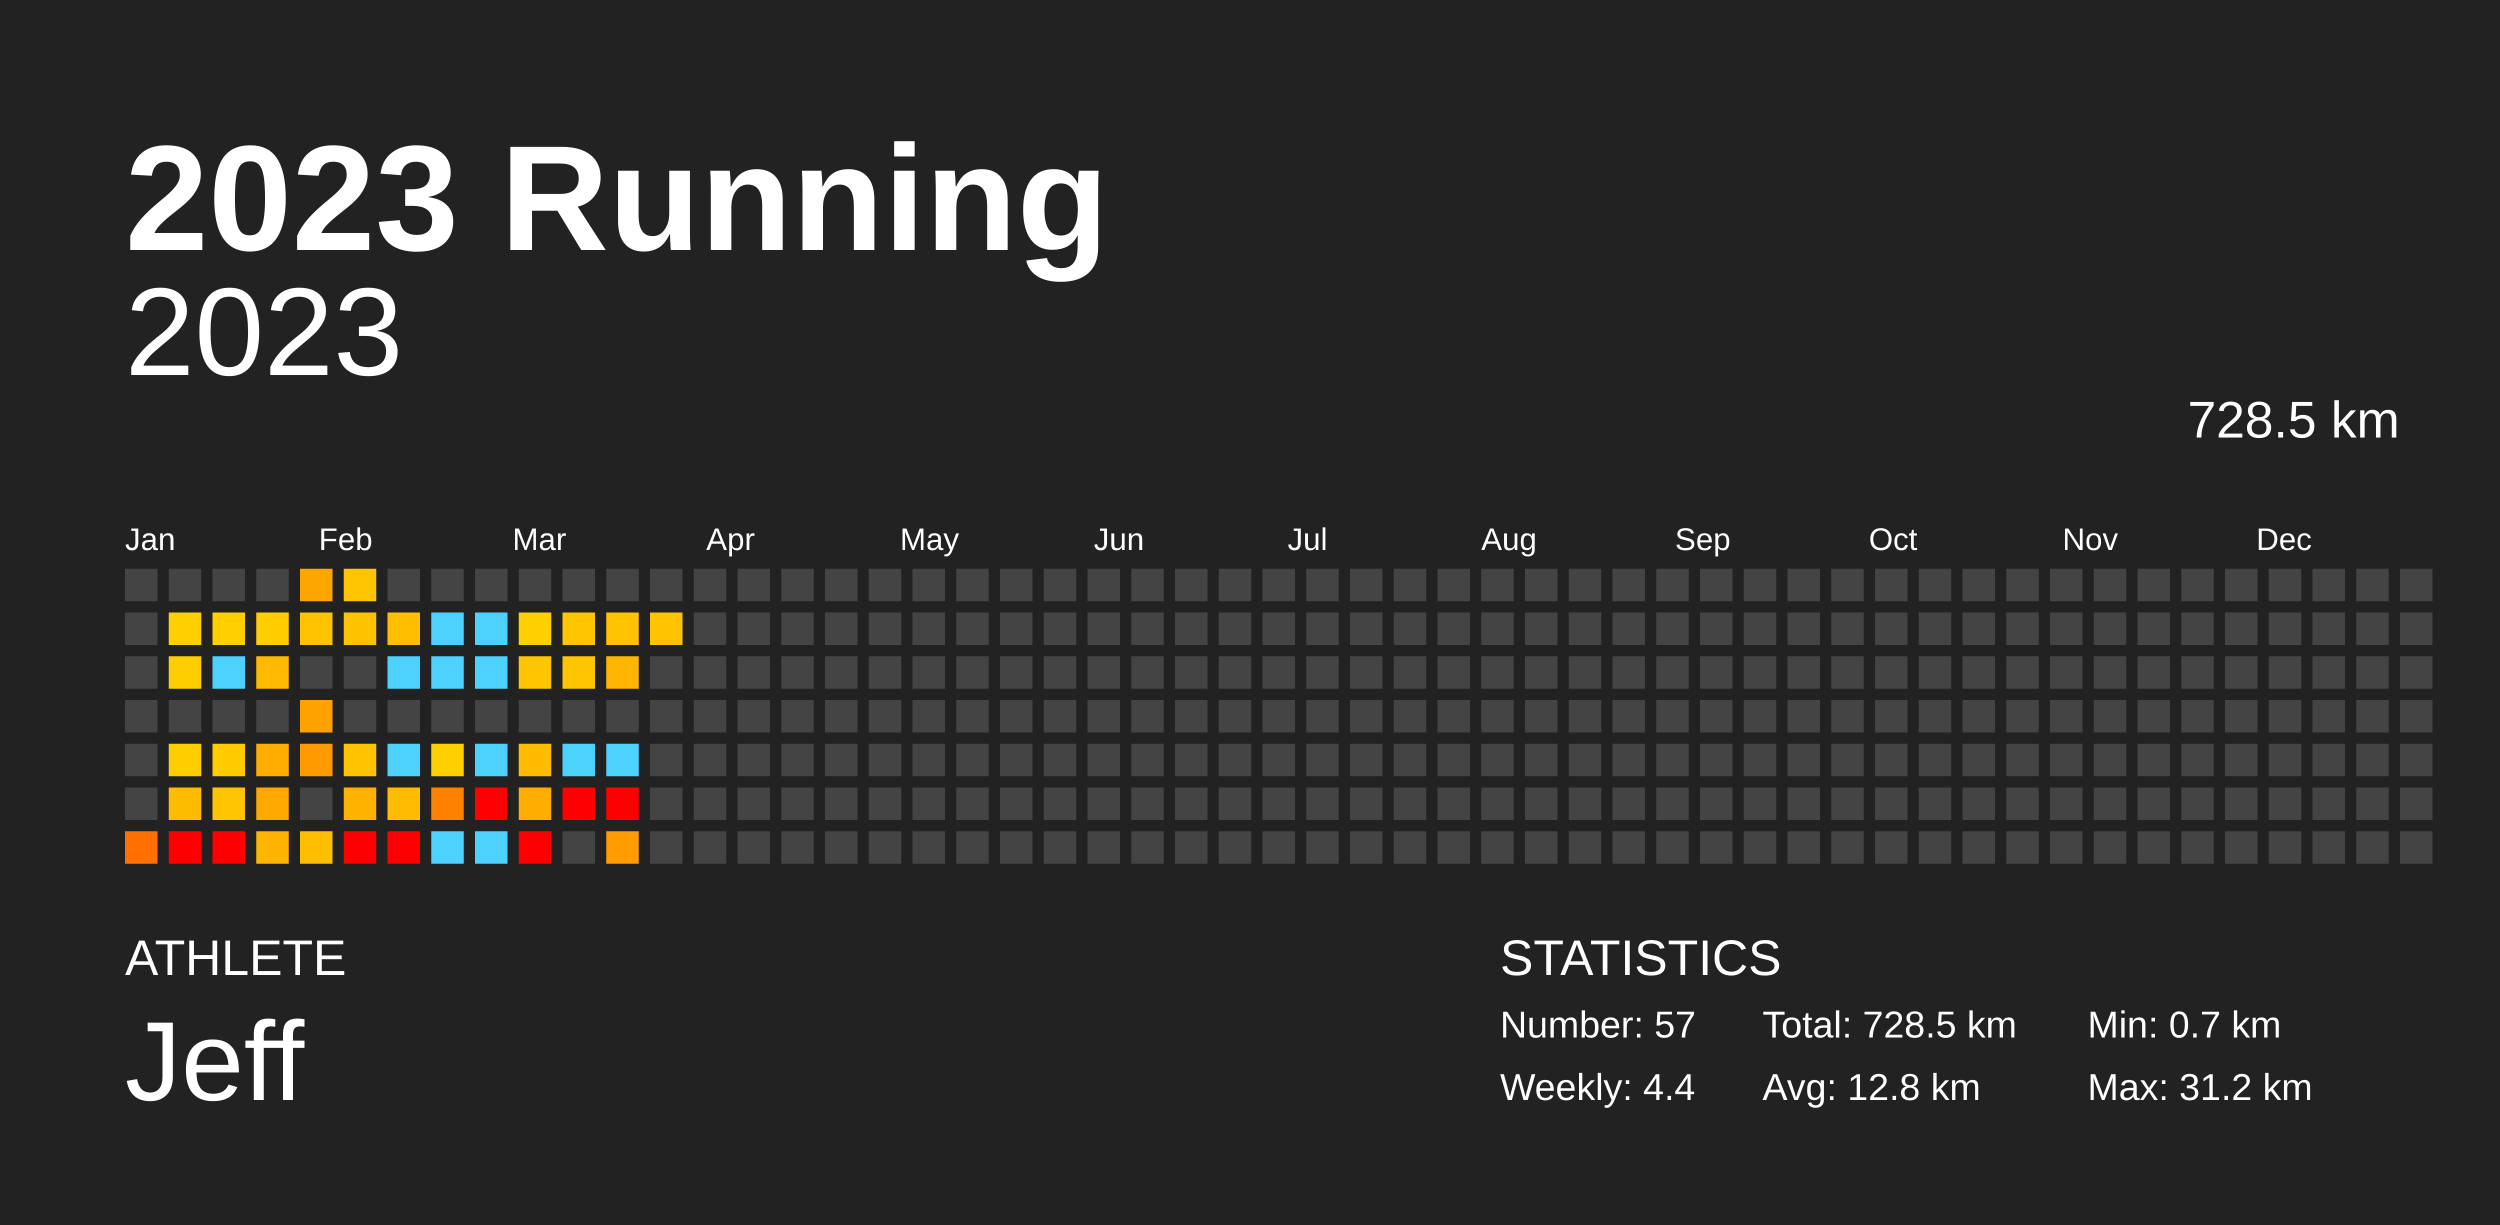
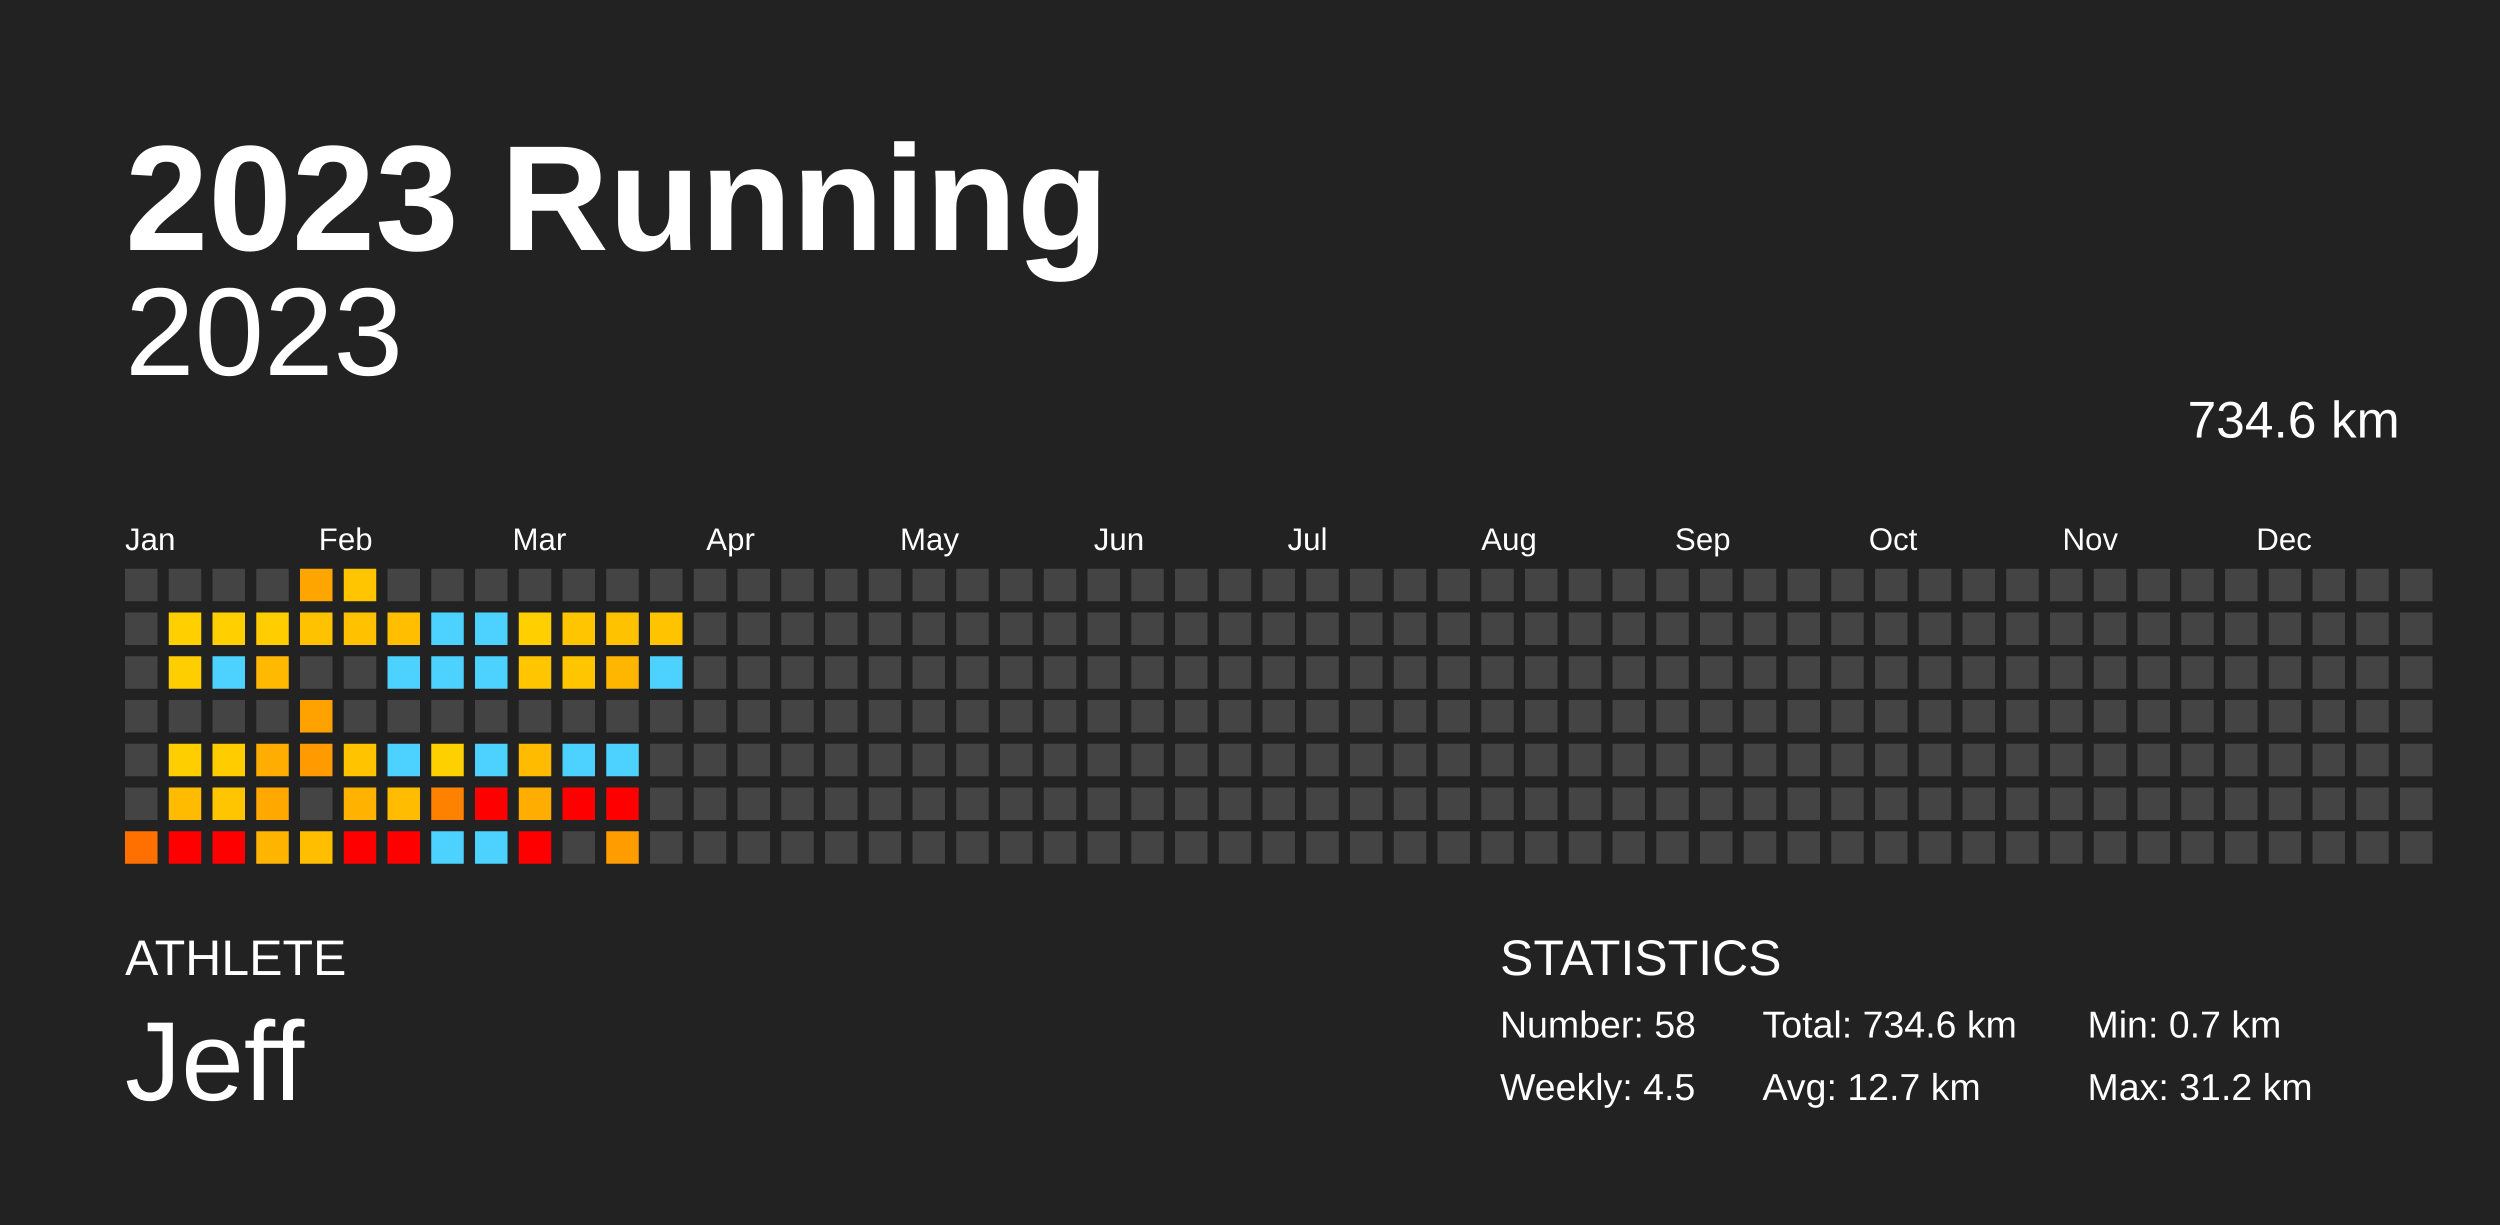
<svg xmlns="http://www.w3.org/2000/svg" baseProfile="full" height="98mm" version="1.1" viewBox="0,0,200,98" width="200mm">
  <defs />
  <rect fill="#222222" height="98" width="200" x="0" y="0" />
  <text fill="#FFFFFF" style="font-size:12px; font-family:Arial; font-weight:bold;" x="10" y="20">2023 Running</text>
  <text fill="#FFFFFF" style="font-size:4px; font-family:Arial" x="10" y="78">ATHLETE</text>
  <text fill="#FFFFFF" style="font-size:9px; font-family:Arial" x="10" y="88">Jeff</text>
  <text fill="#FFFFFF" style="font-size:4px; font-family:Arial" x="120" y="78">STATISTICS</text>
-   <text fill="#FFFFFF" style="font-size:3px; font-family:Arial" x="120" y="83">Number: 57</text>
-   <text fill="#FFFFFF" style="font-size:3px; font-family:Arial" x="120" y="88">Weekly: 4.4</text>
-   <text fill="#FFFFFF" style="font-size:3px; font-family:Arial" x="141" y="83">Total: 728.5 km</text>
-   <text fill="#FFFFFF" style="font-size:3px; font-family:Arial" x="141" y="88">Avg: 12.8 km</text>
+   <text fill="#FFFFFF" style="font-size:3px; font-family:Arial" x="120" y="83">Number: 58</text>
+   <text fill="#FFFFFF" style="font-size:3px; font-family:Arial" x="120" y="88">Weekly: 4.5</text>
+   <text fill="#FFFFFF" style="font-size:3px; font-family:Arial" x="141" y="83">Total: 734.6 km</text>
+   <text fill="#FFFFFF" style="font-size:3px; font-family:Arial" x="141" y="88">Avg: 12.7 km</text>
  <text fill="#FFFFFF" style="font-size:3px; font-family:Arial" x="167" y="83">Min: 0.7 km</text>
  <text fill="#FFFFFF" style="font-size:3px; font-family:Arial" x="167" y="88">Max: 31.2 km</text>
  <text alignment-baseline="hanging" fill="#FFFFFF" style="font-size:10.0px; font-family:Arial;" x="10" y="30">2023</text>
-   <text alignment-baseline="hanging" fill="#FFFFFF" style="font-size:4.125px; font-family:Arial;" x="175" y="35">728.5 km</text>
+   <text alignment-baseline="hanging" fill="#FFFFFF" style="font-size:4.125px; font-family:Arial;" x="175" y="35">734.6 km</text>
  <text fill="#FFFFFF" style="font-size:2.5px; font-family:Arial" x="10.0" y="44">Jan</text>
  <text fill="#FFFFFF" style="font-size:2.5px; font-family:Arial" x="25.5" y="44">Feb</text>
  <text fill="#FFFFFF" style="font-size:2.5px; font-family:Arial" x="41.0" y="44">Mar</text>
  <text fill="#FFFFFF" style="font-size:2.5px; font-family:Arial" x="56.5" y="44">Apr</text>
  <text fill="#FFFFFF" style="font-size:2.5px; font-family:Arial" x="72.0" y="44">May</text>
  <text fill="#FFFFFF" style="font-size:2.5px; font-family:Arial" x="87.5" y="44">Jun</text>
  <text fill="#FFFFFF" style="font-size:2.5px; font-family:Arial" x="103.0" y="44">Jul</text>
  <text fill="#FFFFFF" style="font-size:2.5px; font-family:Arial" x="118.5" y="44">Aug</text>
  <text fill="#FFFFFF" style="font-size:2.5px; font-family:Arial" x="134.0" y="44">Sep</text>
  <text fill="#FFFFFF" style="font-size:2.5px; font-family:Arial" x="149.5" y="44">Oct</text>
  <text fill="#FFFFFF" style="font-size:2.5px; font-family:Arial" x="165.0" y="44">Nov</text>
  <text fill="#FFFFFF" style="font-size:2.5px; font-family:Arial" x="180.5" y="44">Dec</text>
  <rect fill="#444444" height="2.6" width="2.6" x="10.0" y="45.5" />
  <rect fill="#444444" height="2.6" width="2.6" x="10.0" y="49.0" />
  <rect fill="#444444" height="2.6" width="2.6" x="10.0" y="52.5" />
  <rect fill="#444444" height="2.6" width="2.6" x="10.0" y="56.0" />
  <rect fill="#444444" height="2.6" width="2.6" x="10.0" y="59.5" />
  <rect fill="#444444" height="2.6" width="2.6" x="10.0" y="63.0" />
  <rect fill="#ff7000" height="2.6" width="2.6" x="10.0" y="66.5" />
  <rect fill="#444444" height="2.6" width="2.6" x="13.5" y="45.5" />
  <rect fill="#ffcf00" height="2.6" width="2.6" x="13.5" y="49.0" />
  <rect fill="#ffce00" height="2.6" width="2.6" x="13.5" y="52.5" />
  <rect fill="#444444" height="2.6" width="2.6" x="13.5" y="56.0" />
  <rect fill="#ffce00" height="2.6" width="2.6" x="13.5" y="59.5" />
  <rect fill="#ffbb00" height="2.6" width="2.6" x="13.5" y="63.0" />
  <rect fill="red" height="2.6" width="2.6" x="13.5" y="66.5" />
  <rect fill="#444444" height="2.6" width="2.6" x="17.0" y="45.5" />
  <rect fill="#ffcf00" height="2.6" width="2.6" x="17.0" y="49.0" />
  <rect fill="#4dd2ff" height="2.6" width="2.6" x="17.0" y="52.5" />
  <rect fill="#444444" height="2.6" width="2.6" x="17.0" y="56.0" />
  <rect fill="#ffcc00" height="2.6" width="2.6" x="17.0" y="59.5" />
  <rect fill="#ffc500" height="2.6" width="2.6" x="17.0" y="63.0" />
  <rect fill="red" height="2.6" width="2.6" x="17.0" y="66.5" />
  <rect fill="#444444" height="2.6" width="2.6" x="20.5" y="45.5" />
  <rect fill="#ffcd00" height="2.6" width="2.6" x="20.5" y="49.0" />
  <rect fill="#ffb900" height="2.6" width="2.6" x="20.5" y="52.5" />
  <rect fill="#444444" height="2.6" width="2.6" x="20.5" y="56.0" />
  <rect fill="#ffae00" height="2.6" width="2.6" x="20.5" y="59.5" />
  <rect fill="#ffa800" height="2.6" width="2.6" x="20.5" y="63.0" />
  <rect fill="#ffb500" height="2.6" width="2.6" x="20.5" y="66.5" />
  <rect fill="#ffa500" height="2.6" width="2.6" x="24.0" y="45.5" />
  <rect fill="#ffc200" height="2.6" width="2.6" x="24.0" y="49.0" />
  <rect fill="#444444" height="2.6" width="2.6" x="24.0" y="52.5" />
  <rect fill="#ffa200" height="2.6" width="2.6" x="24.0" y="56.0" />
  <rect fill="#ff9a00" height="2.6" width="2.6" x="24.0" y="59.5" />
  <rect fill="#444444" height="2.6" width="2.6" x="24.0" y="63.0" />
  <rect fill="#ffbf00" height="2.6" width="2.6" x="24.0" y="66.5" />
  <rect fill="#ffc500" height="2.6" width="2.6" x="27.5" y="45.5" />
  <rect fill="#ffc100" height="2.6" width="2.6" x="27.5" y="49.0" />
  <rect fill="#444444" height="2.6" width="2.6" x="27.5" y="52.5" />
  <rect fill="#444444" height="2.6" width="2.6" x="27.5" y="56.0" />
  <rect fill="#ffc300" height="2.6" width="2.6" x="27.5" y="59.5" />
  <rect fill="#ffb200" height="2.6" width="2.6" x="27.5" y="63.0" />
  <rect fill="red" height="2.6" width="2.6" x="27.5" y="66.5" />
  <rect fill="#444444" height="2.6" width="2.6" x="31.0" y="45.5" />
  <rect fill="#ffbf00" height="2.6" width="2.6" x="31.0" y="49.0" />
  <rect fill="#4dd2ff" height="2.6" width="2.6" x="31.0" y="52.5" />
  <rect fill="#444444" height="2.6" width="2.6" x="31.0" y="56.0" />
  <rect fill="#4dd2ff" height="2.6" width="2.6" x="31.0" y="59.5" />
  <rect fill="#ffbc00" height="2.6" width="2.6" x="31.0" y="63.0" />
  <rect fill="red" height="2.6" width="2.6" x="31.0" y="66.5" />
  <rect fill="#444444" height="2.6" width="2.6" x="34.5" y="45.5" />
  <rect fill="#4dd2ff" height="2.6" width="2.6" x="34.5" y="49.0" />
  <rect fill="#4dd2ff" height="2.6" width="2.6" x="34.5" y="52.5" />
  <rect fill="#444444" height="2.6" width="2.6" x="34.5" y="56.0" />
  <rect fill="#ffd000" height="2.6" width="2.6" x="34.5" y="59.5" />
  <rect fill="#ff8100" height="2.6" width="2.6" x="34.5" y="63.0" />
  <rect fill="#4dd2ff" height="2.6" width="2.6" x="34.5" y="66.5" />
  <rect fill="#444444" height="2.6" width="2.6" x="38.0" y="45.5" />
  <rect fill="#4dd2ff" height="2.6" width="2.6" x="38.0" y="49.0" />
  <rect fill="#4dd2ff" height="2.6" width="2.6" x="38.0" y="52.5" />
  <rect fill="#444444" height="2.6" width="2.6" x="38.0" y="56.0" />
  <rect fill="#4dd2ff" height="2.6" width="2.6" x="38.0" y="59.5" />
  <rect fill="red" height="2.6" width="2.6" x="38.0" y="63.0" />
  <rect fill="#4dd2ff" height="2.6" width="2.6" x="38.0" y="66.5" />
  <rect fill="#444444" height="2.6" width="2.6" x="41.5" y="45.5" />
  <rect fill="#ffcf00" height="2.6" width="2.6" x="41.5" y="49.0" />
  <rect fill="#ffc600" height="2.6" width="2.6" x="41.5" y="52.5" />
  <rect fill="#444444" height="2.6" width="2.6" x="41.5" y="56.0" />
  <rect fill="#ffbb00" height="2.6" width="2.6" x="41.5" y="59.5" />
  <rect fill="#ffad00" height="2.6" width="2.6" x="41.5" y="63.0" />
  <rect fill="red" height="2.6" width="2.6" x="41.5" y="66.5" />
  <rect fill="#444444" height="2.6" width="2.6" x="45.0" y="45.5" />
  <rect fill="#ffc600" height="2.6" width="2.6" x="45.0" y="49.0" />
  <rect fill="#ffc500" height="2.6" width="2.6" x="45.0" y="52.5" />
  <rect fill="#444444" height="2.6" width="2.6" x="45.0" y="56.0" />
  <rect fill="#4dd2ff" height="2.6" width="2.6" x="45.0" y="59.5" />
  <rect fill="red" height="2.6" width="2.6" x="45.0" y="63.0" />
  <rect fill="#444444" height="2.6" width="2.6" x="45.0" y="66.5" />
  <rect fill="#444444" height="2.6" width="2.6" x="48.5" y="45.5" />
  <rect fill="#ffc200" height="2.6" width="2.6" x="48.5" y="49.0" />
  <rect fill="#ffb600" height="2.6" width="2.6" x="48.5" y="52.5" />
  <rect fill="#444444" height="2.6" width="2.6" x="48.5" y="56.0" />
  <rect fill="#4dd2ff" height="2.6" width="2.6" x="48.5" y="59.5" />
  <rect fill="red" height="2.6" width="2.6" x="48.5" y="63.0" />
  <rect fill="#ff9c00" height="2.6" width="2.6" x="48.5" y="66.5" />
  <rect fill="#444444" height="2.6" width="2.6" x="52.0" y="45.5" />
  <rect fill="#ffc300" height="2.6" width="2.6" x="52.0" y="49.0" />
-   <rect fill="#444444" height="2.6" width="2.6" x="52.0" y="52.5" />
+   <rect fill="#4dd2ff" height="2.6" width="2.6" x="52.0" y="52.5" />
  <rect fill="#444444" height="2.6" width="2.6" x="52.0" y="56.0" />
  <rect fill="#444444" height="2.6" width="2.6" x="52.0" y="59.5" />
  <rect fill="#444444" height="2.6" width="2.6" x="52.0" y="63.0" />
  <rect fill="#444444" height="2.6" width="2.6" x="52.0" y="66.5" />
  <rect fill="#444444" height="2.6" width="2.6" x="55.5" y="45.5" />
  <rect fill="#444444" height="2.6" width="2.6" x="55.5" y="49.0" />
  <rect fill="#444444" height="2.6" width="2.6" x="55.5" y="52.5" />
  <rect fill="#444444" height="2.6" width="2.6" x="55.5" y="56.0" />
  <rect fill="#444444" height="2.6" width="2.6" x="55.5" y="59.5" />
  <rect fill="#444444" height="2.6" width="2.6" x="55.5" y="63.0" />
  <rect fill="#444444" height="2.6" width="2.6" x="55.5" y="66.5" />
  <rect fill="#444444" height="2.6" width="2.6" x="59.0" y="45.5" />
  <rect fill="#444444" height="2.6" width="2.6" x="59.0" y="49.0" />
  <rect fill="#444444" height="2.6" width="2.6" x="59.0" y="52.5" />
  <rect fill="#444444" height="2.6" width="2.6" x="59.0" y="56.0" />
  <rect fill="#444444" height="2.6" width="2.6" x="59.0" y="59.5" />
  <rect fill="#444444" height="2.6" width="2.6" x="59.0" y="63.0" />
  <rect fill="#444444" height="2.6" width="2.6" x="59.0" y="66.5" />
  <rect fill="#444444" height="2.6" width="2.6" x="62.5" y="45.5" />
  <rect fill="#444444" height="2.6" width="2.6" x="62.5" y="49.0" />
  <rect fill="#444444" height="2.6" width="2.6" x="62.5" y="52.5" />
  <rect fill="#444444" height="2.6" width="2.6" x="62.5" y="56.0" />
  <rect fill="#444444" height="2.6" width="2.6" x="62.5" y="59.5" />
  <rect fill="#444444" height="2.6" width="2.6" x="62.5" y="63.0" />
  <rect fill="#444444" height="2.6" width="2.6" x="62.5" y="66.5" />
  <rect fill="#444444" height="2.6" width="2.6" x="66.0" y="45.5" />
  <rect fill="#444444" height="2.6" width="2.6" x="66.0" y="49.0" />
  <rect fill="#444444" height="2.6" width="2.6" x="66.0" y="52.5" />
  <rect fill="#444444" height="2.6" width="2.6" x="66.0" y="56.0" />
  <rect fill="#444444" height="2.6" width="2.6" x="66.0" y="59.5" />
  <rect fill="#444444" height="2.6" width="2.6" x="66.0" y="63.0" />
  <rect fill="#444444" height="2.6" width="2.6" x="66.0" y="66.5" />
  <rect fill="#444444" height="2.6" width="2.6" x="69.5" y="45.5" />
  <rect fill="#444444" height="2.6" width="2.6" x="69.5" y="49.0" />
  <rect fill="#444444" height="2.6" width="2.6" x="69.5" y="52.5" />
  <rect fill="#444444" height="2.6" width="2.6" x="69.5" y="56.0" />
  <rect fill="#444444" height="2.6" width="2.6" x="69.5" y="59.5" />
  <rect fill="#444444" height="2.6" width="2.6" x="69.5" y="63.0" />
  <rect fill="#444444" height="2.6" width="2.6" x="69.5" y="66.5" />
  <rect fill="#444444" height="2.6" width="2.6" x="73.0" y="45.5" />
  <rect fill="#444444" height="2.6" width="2.6" x="73.0" y="49.0" />
  <rect fill="#444444" height="2.6" width="2.6" x="73.0" y="52.5" />
  <rect fill="#444444" height="2.6" width="2.6" x="73.0" y="56.0" />
  <rect fill="#444444" height="2.6" width="2.6" x="73.0" y="59.5" />
  <rect fill="#444444" height="2.6" width="2.6" x="73.0" y="63.0" />
  <rect fill="#444444" height="2.6" width="2.6" x="73.0" y="66.5" />
  <rect fill="#444444" height="2.6" width="2.6" x="76.5" y="45.5" />
  <rect fill="#444444" height="2.6" width="2.6" x="76.5" y="49.0" />
  <rect fill="#444444" height="2.6" width="2.6" x="76.5" y="52.5" />
  <rect fill="#444444" height="2.6" width="2.6" x="76.5" y="56.0" />
  <rect fill="#444444" height="2.6" width="2.6" x="76.5" y="59.5" />
  <rect fill="#444444" height="2.6" width="2.6" x="76.5" y="63.0" />
  <rect fill="#444444" height="2.6" width="2.6" x="76.5" y="66.5" />
  <rect fill="#444444" height="2.6" width="2.6" x="80.0" y="45.5" />
  <rect fill="#444444" height="2.6" width="2.6" x="80.0" y="49.0" />
  <rect fill="#444444" height="2.6" width="2.6" x="80.0" y="52.5" />
  <rect fill="#444444" height="2.6" width="2.6" x="80.0" y="56.0" />
  <rect fill="#444444" height="2.6" width="2.6" x="80.0" y="59.5" />
  <rect fill="#444444" height="2.6" width="2.6" x="80.0" y="63.0" />
  <rect fill="#444444" height="2.6" width="2.6" x="80.0" y="66.5" />
  <rect fill="#444444" height="2.6" width="2.6" x="83.5" y="45.5" />
  <rect fill="#444444" height="2.6" width="2.6" x="83.5" y="49.0" />
  <rect fill="#444444" height="2.6" width="2.6" x="83.5" y="52.5" />
  <rect fill="#444444" height="2.6" width="2.6" x="83.5" y="56.0" />
  <rect fill="#444444" height="2.6" width="2.6" x="83.5" y="59.5" />
  <rect fill="#444444" height="2.6" width="2.6" x="83.5" y="63.0" />
  <rect fill="#444444" height="2.6" width="2.6" x="83.5" y="66.5" />
  <rect fill="#444444" height="2.6" width="2.6" x="87.0" y="45.5" />
  <rect fill="#444444" height="2.6" width="2.6" x="87.0" y="49.0" />
  <rect fill="#444444" height="2.6" width="2.6" x="87.0" y="52.5" />
  <rect fill="#444444" height="2.6" width="2.6" x="87.0" y="56.0" />
  <rect fill="#444444" height="2.6" width="2.6" x="87.0" y="59.5" />
  <rect fill="#444444" height="2.6" width="2.6" x="87.0" y="63.0" />
  <rect fill="#444444" height="2.6" width="2.6" x="87.0" y="66.5" />
  <rect fill="#444444" height="2.6" width="2.6" x="90.5" y="45.5" />
  <rect fill="#444444" height="2.6" width="2.6" x="90.5" y="49.0" />
  <rect fill="#444444" height="2.6" width="2.6" x="90.5" y="52.5" />
  <rect fill="#444444" height="2.6" width="2.6" x="90.5" y="56.0" />
  <rect fill="#444444" height="2.6" width="2.6" x="90.5" y="59.5" />
  <rect fill="#444444" height="2.6" width="2.6" x="90.5" y="63.0" />
  <rect fill="#444444" height="2.6" width="2.6" x="90.5" y="66.5" />
  <rect fill="#444444" height="2.6" width="2.6" x="94.0" y="45.5" />
  <rect fill="#444444" height="2.6" width="2.6" x="94.0" y="49.0" />
  <rect fill="#444444" height="2.6" width="2.6" x="94.0" y="52.5" />
  <rect fill="#444444" height="2.6" width="2.6" x="94.0" y="56.0" />
  <rect fill="#444444" height="2.6" width="2.6" x="94.0" y="59.5" />
  <rect fill="#444444" height="2.6" width="2.6" x="94.0" y="63.0" />
  <rect fill="#444444" height="2.6" width="2.6" x="94.0" y="66.5" />
  <rect fill="#444444" height="2.6" width="2.6" x="97.5" y="45.5" />
  <rect fill="#444444" height="2.6" width="2.6" x="97.5" y="49.0" />
  <rect fill="#444444" height="2.6" width="2.6" x="97.5" y="52.5" />
  <rect fill="#444444" height="2.6" width="2.6" x="97.5" y="56.0" />
  <rect fill="#444444" height="2.6" width="2.6" x="97.5" y="59.5" />
  <rect fill="#444444" height="2.6" width="2.6" x="97.5" y="63.0" />
  <rect fill="#444444" height="2.6" width="2.6" x="97.5" y="66.5" />
  <rect fill="#444444" height="2.6" width="2.6" x="101.0" y="45.5" />
  <rect fill="#444444" height="2.6" width="2.6" x="101.0" y="49.0" />
  <rect fill="#444444" height="2.6" width="2.6" x="101.0" y="52.5" />
  <rect fill="#444444" height="2.6" width="2.6" x="101.0" y="56.0" />
  <rect fill="#444444" height="2.6" width="2.6" x="101.0" y="59.5" />
  <rect fill="#444444" height="2.6" width="2.6" x="101.0" y="63.0" />
  <rect fill="#444444" height="2.6" width="2.6" x="101.0" y="66.5" />
  <rect fill="#444444" height="2.6" width="2.6" x="104.5" y="45.5" />
  <rect fill="#444444" height="2.6" width="2.6" x="104.5" y="49.0" />
  <rect fill="#444444" height="2.6" width="2.6" x="104.5" y="52.5" />
  <rect fill="#444444" height="2.6" width="2.6" x="104.5" y="56.0" />
  <rect fill="#444444" height="2.6" width="2.6" x="104.5" y="59.5" />
  <rect fill="#444444" height="2.6" width="2.6" x="104.5" y="63.0" />
  <rect fill="#444444" height="2.6" width="2.6" x="104.5" y="66.5" />
  <rect fill="#444444" height="2.6" width="2.6" x="108.0" y="45.5" />
  <rect fill="#444444" height="2.6" width="2.6" x="108.0" y="49.0" />
  <rect fill="#444444" height="2.6" width="2.6" x="108.0" y="52.5" />
  <rect fill="#444444" height="2.6" width="2.6" x="108.0" y="56.0" />
  <rect fill="#444444" height="2.6" width="2.6" x="108.0" y="59.5" />
  <rect fill="#444444" height="2.6" width="2.6" x="108.0" y="63.0" />
  <rect fill="#444444" height="2.6" width="2.6" x="108.0" y="66.5" />
  <rect fill="#444444" height="2.6" width="2.6" x="111.5" y="45.5" />
  <rect fill="#444444" height="2.6" width="2.6" x="111.5" y="49.0" />
  <rect fill="#444444" height="2.6" width="2.6" x="111.5" y="52.5" />
  <rect fill="#444444" height="2.6" width="2.6" x="111.5" y="56.0" />
  <rect fill="#444444" height="2.6" width="2.6" x="111.5" y="59.5" />
  <rect fill="#444444" height="2.6" width="2.6" x="111.5" y="63.0" />
  <rect fill="#444444" height="2.6" width="2.6" x="111.5" y="66.5" />
  <rect fill="#444444" height="2.6" width="2.6" x="115.0" y="45.5" />
  <rect fill="#444444" height="2.6" width="2.6" x="115.0" y="49.0" />
  <rect fill="#444444" height="2.6" width="2.6" x="115.0" y="52.5" />
  <rect fill="#444444" height="2.6" width="2.6" x="115.0" y="56.0" />
  <rect fill="#444444" height="2.6" width="2.6" x="115.0" y="59.5" />
  <rect fill="#444444" height="2.6" width="2.6" x="115.0" y="63.0" />
  <rect fill="#444444" height="2.6" width="2.6" x="115.0" y="66.5" />
  <rect fill="#444444" height="2.6" width="2.6" x="118.5" y="45.5" />
  <rect fill="#444444" height="2.6" width="2.6" x="118.5" y="49.0" />
  <rect fill="#444444" height="2.6" width="2.6" x="118.5" y="52.5" />
  <rect fill="#444444" height="2.6" width="2.6" x="118.5" y="56.0" />
  <rect fill="#444444" height="2.6" width="2.6" x="118.5" y="59.5" />
  <rect fill="#444444" height="2.6" width="2.6" x="118.5" y="63.0" />
  <rect fill="#444444" height="2.6" width="2.6" x="118.5" y="66.5" />
  <rect fill="#444444" height="2.6" width="2.6" x="122.0" y="45.5" />
  <rect fill="#444444" height="2.6" width="2.6" x="122.0" y="49.0" />
  <rect fill="#444444" height="2.6" width="2.6" x="122.0" y="52.5" />
  <rect fill="#444444" height="2.6" width="2.6" x="122.0" y="56.0" />
  <rect fill="#444444" height="2.6" width="2.6" x="122.0" y="59.5" />
  <rect fill="#444444" height="2.6" width="2.6" x="122.0" y="63.0" />
  <rect fill="#444444" height="2.6" width="2.6" x="122.0" y="66.5" />
  <rect fill="#444444" height="2.6" width="2.6" x="125.5" y="45.5" />
  <rect fill="#444444" height="2.6" width="2.6" x="125.5" y="49.0" />
  <rect fill="#444444" height="2.6" width="2.6" x="125.5" y="52.5" />
  <rect fill="#444444" height="2.6" width="2.6" x="125.5" y="56.0" />
  <rect fill="#444444" height="2.6" width="2.6" x="125.5" y="59.5" />
  <rect fill="#444444" height="2.6" width="2.6" x="125.5" y="63.0" />
  <rect fill="#444444" height="2.6" width="2.6" x="125.5" y="66.5" />
  <rect fill="#444444" height="2.6" width="2.6" x="129.0" y="45.5" />
  <rect fill="#444444" height="2.6" width="2.6" x="129.0" y="49.0" />
  <rect fill="#444444" height="2.6" width="2.6" x="129.0" y="52.5" />
  <rect fill="#444444" height="2.6" width="2.6" x="129.0" y="56.0" />
  <rect fill="#444444" height="2.6" width="2.6" x="129.0" y="59.5" />
  <rect fill="#444444" height="2.6" width="2.6" x="129.0" y="63.0" />
  <rect fill="#444444" height="2.6" width="2.6" x="129.0" y="66.5" />
  <rect fill="#444444" height="2.6" width="2.6" x="132.5" y="45.5" />
  <rect fill="#444444" height="2.6" width="2.6" x="132.5" y="49.0" />
  <rect fill="#444444" height="2.6" width="2.6" x="132.5" y="52.5" />
  <rect fill="#444444" height="2.6" width="2.6" x="132.5" y="56.0" />
  <rect fill="#444444" height="2.6" width="2.6" x="132.5" y="59.5" />
  <rect fill="#444444" height="2.6" width="2.6" x="132.5" y="63.0" />
  <rect fill="#444444" height="2.6" width="2.6" x="132.5" y="66.5" />
  <rect fill="#444444" height="2.6" width="2.6" x="136.0" y="45.5" />
  <rect fill="#444444" height="2.6" width="2.6" x="136.0" y="49.0" />
  <rect fill="#444444" height="2.6" width="2.6" x="136.0" y="52.5" />
  <rect fill="#444444" height="2.6" width="2.6" x="136.0" y="56.0" />
  <rect fill="#444444" height="2.6" width="2.6" x="136.0" y="59.5" />
  <rect fill="#444444" height="2.6" width="2.6" x="136.0" y="63.0" />
  <rect fill="#444444" height="2.6" width="2.6" x="136.0" y="66.5" />
  <rect fill="#444444" height="2.6" width="2.6" x="139.5" y="45.5" />
  <rect fill="#444444" height="2.6" width="2.6" x="139.5" y="49.0" />
  <rect fill="#444444" height="2.6" width="2.6" x="139.5" y="52.5" />
  <rect fill="#444444" height="2.6" width="2.6" x="139.5" y="56.0" />
  <rect fill="#444444" height="2.6" width="2.6" x="139.5" y="59.5" />
  <rect fill="#444444" height="2.6" width="2.6" x="139.5" y="63.0" />
  <rect fill="#444444" height="2.6" width="2.6" x="139.5" y="66.5" />
  <rect fill="#444444" height="2.6" width="2.6" x="143.0" y="45.5" />
  <rect fill="#444444" height="2.6" width="2.6" x="143.0" y="49.0" />
  <rect fill="#444444" height="2.6" width="2.6" x="143.0" y="52.5" />
  <rect fill="#444444" height="2.6" width="2.6" x="143.0" y="56.0" />
  <rect fill="#444444" height="2.6" width="2.6" x="143.0" y="59.5" />
  <rect fill="#444444" height="2.6" width="2.6" x="143.0" y="63.0" />
  <rect fill="#444444" height="2.6" width="2.6" x="143.0" y="66.5" />
  <rect fill="#444444" height="2.6" width="2.6" x="146.5" y="45.5" />
  <rect fill="#444444" height="2.6" width="2.6" x="146.5" y="49.0" />
  <rect fill="#444444" height="2.6" width="2.6" x="146.5" y="52.5" />
  <rect fill="#444444" height="2.6" width="2.6" x="146.5" y="56.0" />
  <rect fill="#444444" height="2.6" width="2.6" x="146.5" y="59.5" />
  <rect fill="#444444" height="2.6" width="2.6" x="146.5" y="63.0" />
  <rect fill="#444444" height="2.6" width="2.6" x="146.5" y="66.5" />
  <rect fill="#444444" height="2.6" width="2.6" x="150.0" y="45.5" />
  <rect fill="#444444" height="2.6" width="2.6" x="150.0" y="49.0" />
  <rect fill="#444444" height="2.6" width="2.6" x="150.0" y="52.5" />
  <rect fill="#444444" height="2.6" width="2.6" x="150.0" y="56.0" />
  <rect fill="#444444" height="2.6" width="2.6" x="150.0" y="59.5" />
  <rect fill="#444444" height="2.6" width="2.6" x="150.0" y="63.0" />
  <rect fill="#444444" height="2.6" width="2.6" x="150.0" y="66.5" />
  <rect fill="#444444" height="2.6" width="2.6" x="153.5" y="45.5" />
  <rect fill="#444444" height="2.6" width="2.6" x="153.5" y="49.0" />
  <rect fill="#444444" height="2.6" width="2.6" x="153.5" y="52.5" />
  <rect fill="#444444" height="2.6" width="2.6" x="153.5" y="56.0" />
  <rect fill="#444444" height="2.6" width="2.6" x="153.5" y="59.5" />
  <rect fill="#444444" height="2.6" width="2.6" x="153.5" y="63.0" />
  <rect fill="#444444" height="2.6" width="2.6" x="153.5" y="66.5" />
  <rect fill="#444444" height="2.6" width="2.6" x="157.0" y="45.5" />
  <rect fill="#444444" height="2.6" width="2.6" x="157.0" y="49.0" />
  <rect fill="#444444" height="2.6" width="2.6" x="157.0" y="52.5" />
  <rect fill="#444444" height="2.6" width="2.6" x="157.0" y="56.0" />
  <rect fill="#444444" height="2.6" width="2.6" x="157.0" y="59.5" />
  <rect fill="#444444" height="2.6" width="2.6" x="157.0" y="63.0" />
  <rect fill="#444444" height="2.6" width="2.6" x="157.0" y="66.5" />
  <rect fill="#444444" height="2.6" width="2.6" x="160.5" y="45.5" />
  <rect fill="#444444" height="2.6" width="2.6" x="160.5" y="49.0" />
  <rect fill="#444444" height="2.6" width="2.6" x="160.5" y="52.5" />
  <rect fill="#444444" height="2.6" width="2.6" x="160.5" y="56.0" />
  <rect fill="#444444" height="2.6" width="2.6" x="160.5" y="59.5" />
  <rect fill="#444444" height="2.6" width="2.6" x="160.5" y="63.0" />
  <rect fill="#444444" height="2.6" width="2.6" x="160.5" y="66.5" />
  <rect fill="#444444" height="2.6" width="2.6" x="164.0" y="45.5" />
  <rect fill="#444444" height="2.6" width="2.6" x="164.0" y="49.0" />
  <rect fill="#444444" height="2.6" width="2.6" x="164.0" y="52.5" />
  <rect fill="#444444" height="2.6" width="2.6" x="164.0" y="56.0" />
  <rect fill="#444444" height="2.6" width="2.6" x="164.0" y="59.5" />
  <rect fill="#444444" height="2.6" width="2.6" x="164.0" y="63.0" />
  <rect fill="#444444" height="2.6" width="2.6" x="164.0" y="66.5" />
  <rect fill="#444444" height="2.6" width="2.6" x="167.5" y="45.5" />
  <rect fill="#444444" height="2.6" width="2.6" x="167.5" y="49.0" />
  <rect fill="#444444" height="2.6" width="2.6" x="167.5" y="52.5" />
  <rect fill="#444444" height="2.6" width="2.6" x="167.5" y="56.0" />
  <rect fill="#444444" height="2.6" width="2.6" x="167.5" y="59.5" />
  <rect fill="#444444" height="2.6" width="2.6" x="167.5" y="63.0" />
  <rect fill="#444444" height="2.6" width="2.6" x="167.5" y="66.5" />
  <rect fill="#444444" height="2.6" width="2.6" x="171.0" y="45.5" />
  <rect fill="#444444" height="2.6" width="2.6" x="171.0" y="49.0" />
  <rect fill="#444444" height="2.6" width="2.6" x="171.0" y="52.5" />
  <rect fill="#444444" height="2.6" width="2.6" x="171.0" y="56.0" />
  <rect fill="#444444" height="2.6" width="2.6" x="171.0" y="59.5" />
  <rect fill="#444444" height="2.6" width="2.6" x="171.0" y="63.0" />
  <rect fill="#444444" height="2.6" width="2.6" x="171.0" y="66.5" />
  <rect fill="#444444" height="2.6" width="2.6" x="174.5" y="45.5" />
  <rect fill="#444444" height="2.6" width="2.6" x="174.5" y="49.0" />
  <rect fill="#444444" height="2.6" width="2.6" x="174.5" y="52.5" />
  <rect fill="#444444" height="2.6" width="2.6" x="174.5" y="56.0" />
  <rect fill="#444444" height="2.6" width="2.6" x="174.5" y="59.5" />
  <rect fill="#444444" height="2.6" width="2.6" x="174.5" y="63.0" />
  <rect fill="#444444" height="2.6" width="2.6" x="174.5" y="66.5" />
  <rect fill="#444444" height="2.6" width="2.6" x="178.0" y="45.5" />
  <rect fill="#444444" height="2.6" width="2.6" x="178.0" y="49.0" />
  <rect fill="#444444" height="2.6" width="2.6" x="178.0" y="52.5" />
  <rect fill="#444444" height="2.6" width="2.6" x="178.0" y="56.0" />
  <rect fill="#444444" height="2.6" width="2.6" x="178.0" y="59.5" />
  <rect fill="#444444" height="2.6" width="2.6" x="178.0" y="63.0" />
  <rect fill="#444444" height="2.6" width="2.6" x="178.0" y="66.5" />
  <rect fill="#444444" height="2.6" width="2.6" x="181.5" y="45.5" />
  <rect fill="#444444" height="2.6" width="2.6" x="181.5" y="49.0" />
  <rect fill="#444444" height="2.6" width="2.6" x="181.5" y="52.5" />
  <rect fill="#444444" height="2.6" width="2.6" x="181.5" y="56.0" />
  <rect fill="#444444" height="2.6" width="2.6" x="181.5" y="59.5" />
  <rect fill="#444444" height="2.6" width="2.6" x="181.5" y="63.0" />
  <rect fill="#444444" height="2.6" width="2.6" x="181.5" y="66.5" />
  <rect fill="#444444" height="2.6" width="2.6" x="185.0" y="45.5" />
  <rect fill="#444444" height="2.6" width="2.6" x="185.0" y="49.0" />
  <rect fill="#444444" height="2.6" width="2.6" x="185.0" y="52.5" />
  <rect fill="#444444" height="2.6" width="2.6" x="185.0" y="56.0" />
  <rect fill="#444444" height="2.6" width="2.6" x="185.0" y="59.5" />
  <rect fill="#444444" height="2.6" width="2.6" x="185.0" y="63.0" />
  <rect fill="#444444" height="2.6" width="2.6" x="185.0" y="66.5" />
  <rect fill="#444444" height="2.6" width="2.6" x="188.5" y="45.5" />
  <rect fill="#444444" height="2.6" width="2.6" x="188.5" y="49.0" />
  <rect fill="#444444" height="2.6" width="2.6" x="188.5" y="52.5" />
  <rect fill="#444444" height="2.6" width="2.6" x="188.5" y="56.0" />
  <rect fill="#444444" height="2.6" width="2.6" x="188.5" y="59.5" />
  <rect fill="#444444" height="2.6" width="2.6" x="188.5" y="63.0" />
  <rect fill="#444444" height="2.6" width="2.6" x="188.5" y="66.5" />
  <rect fill="#444444" height="2.6" width="2.6" x="192.0" y="45.5" />
  <rect fill="#444444" height="2.6" width="2.6" x="192.0" y="49.0" />
  <rect fill="#444444" height="2.6" width="2.6" x="192.0" y="52.5" />
  <rect fill="#444444" height="2.6" width="2.6" x="192.0" y="56.0" />
  <rect fill="#444444" height="2.6" width="2.6" x="192.0" y="59.5" />
  <rect fill="#444444" height="2.6" width="2.6" x="192.0" y="63.0" />
  <rect fill="#444444" height="2.6" width="2.6" x="192.0" y="66.5" />
</svg>
